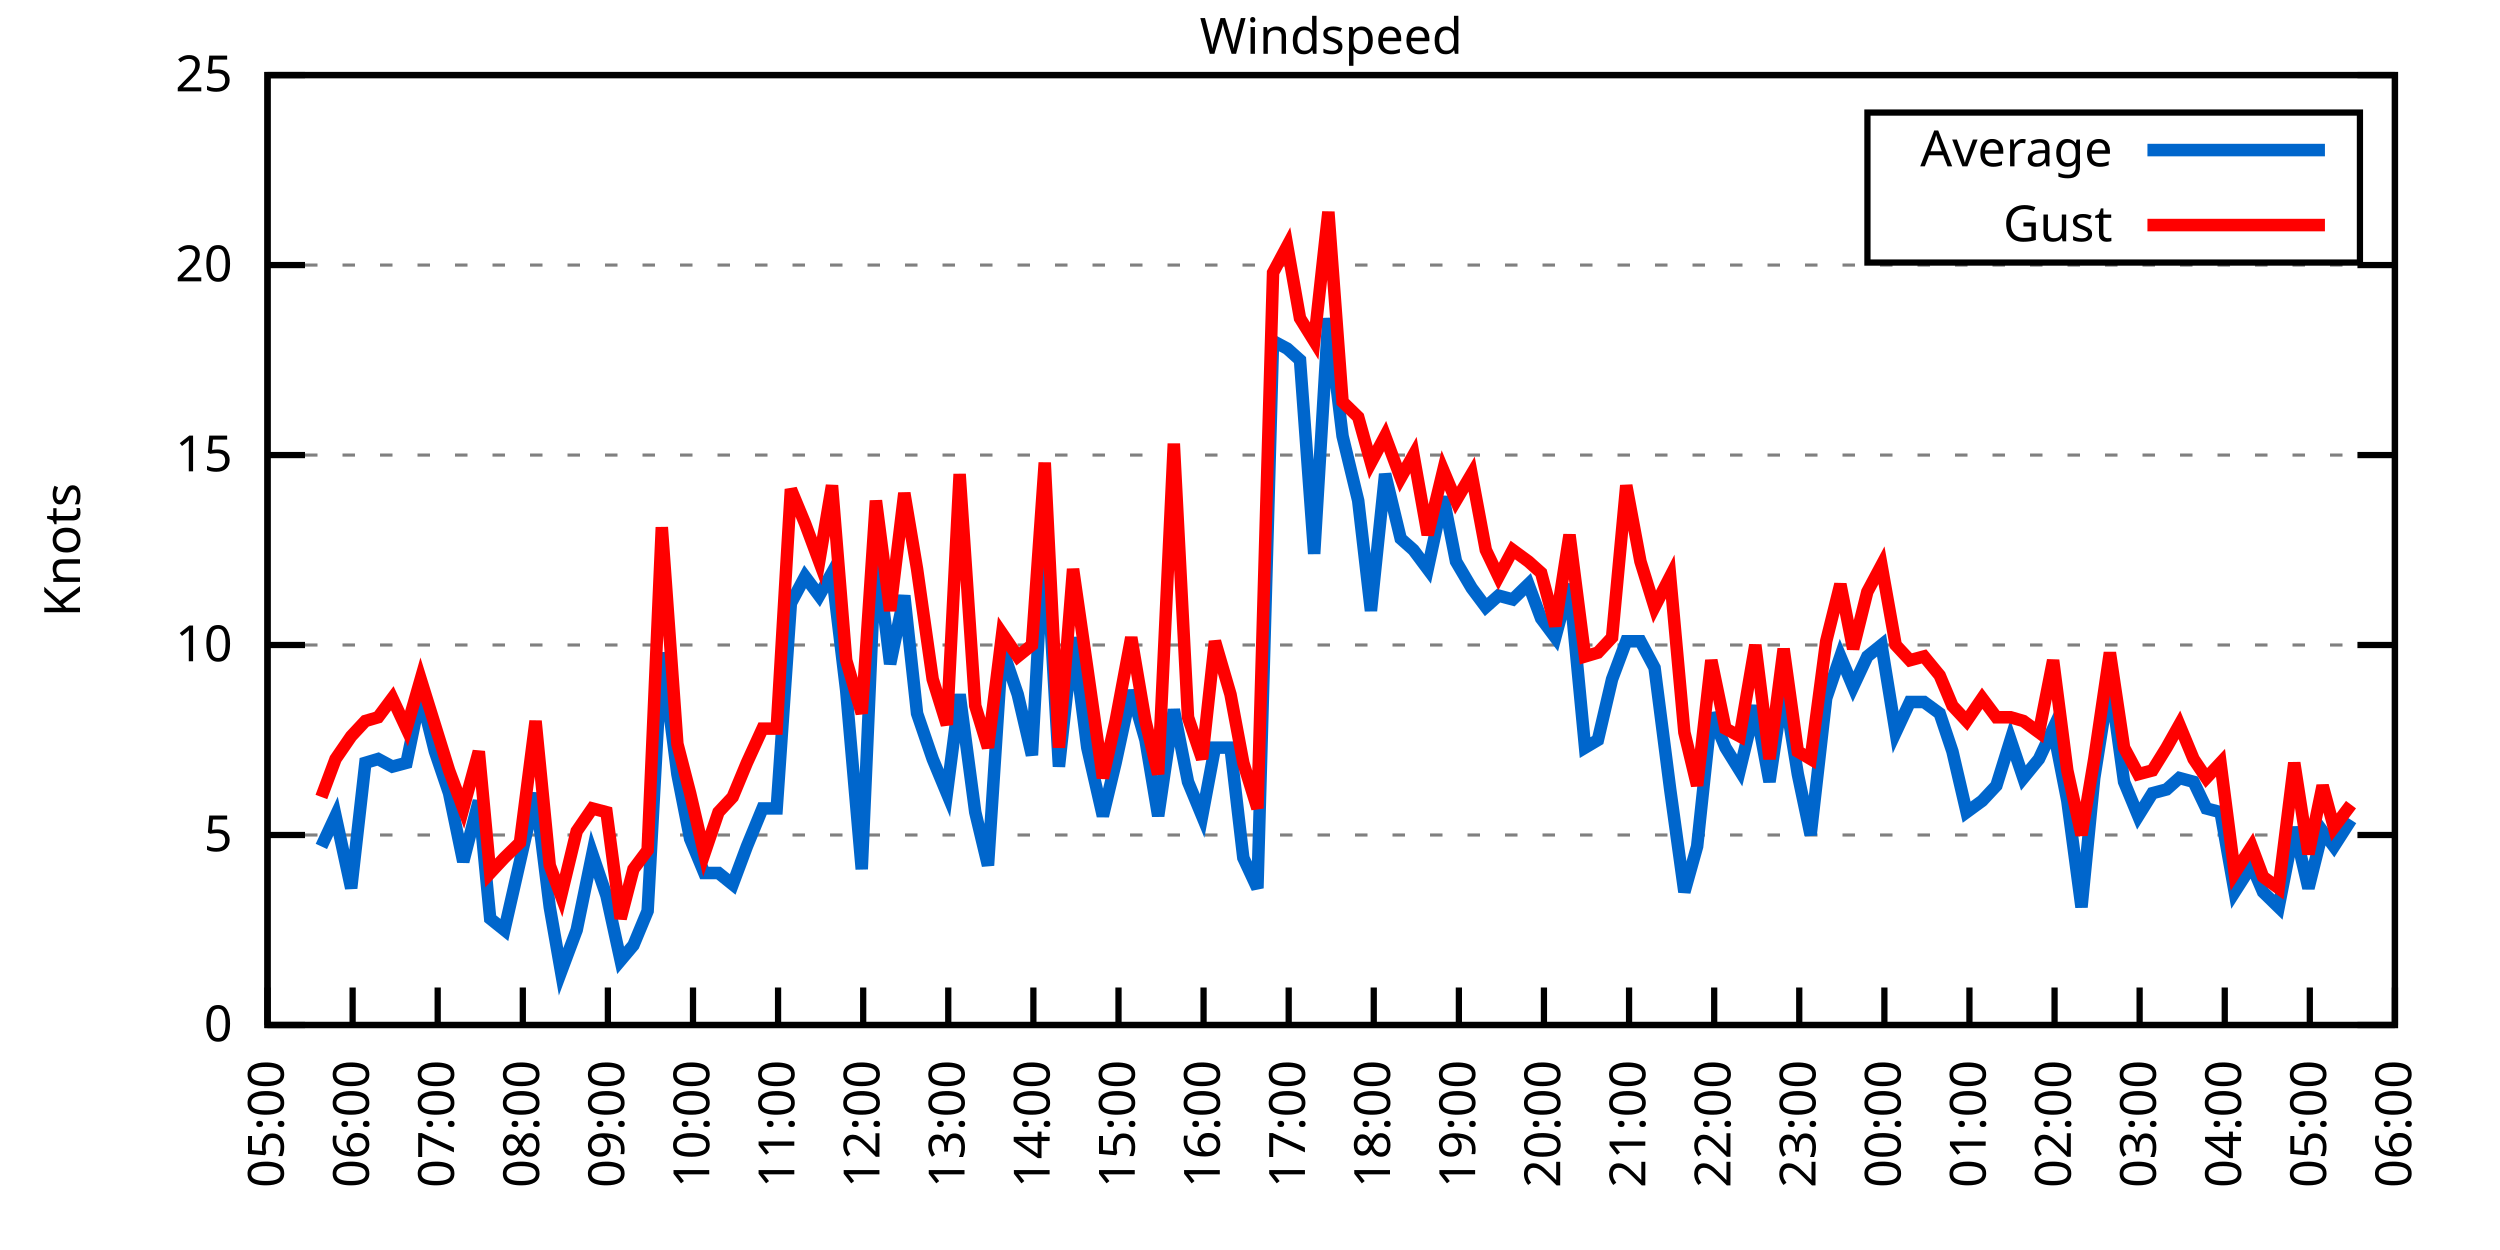
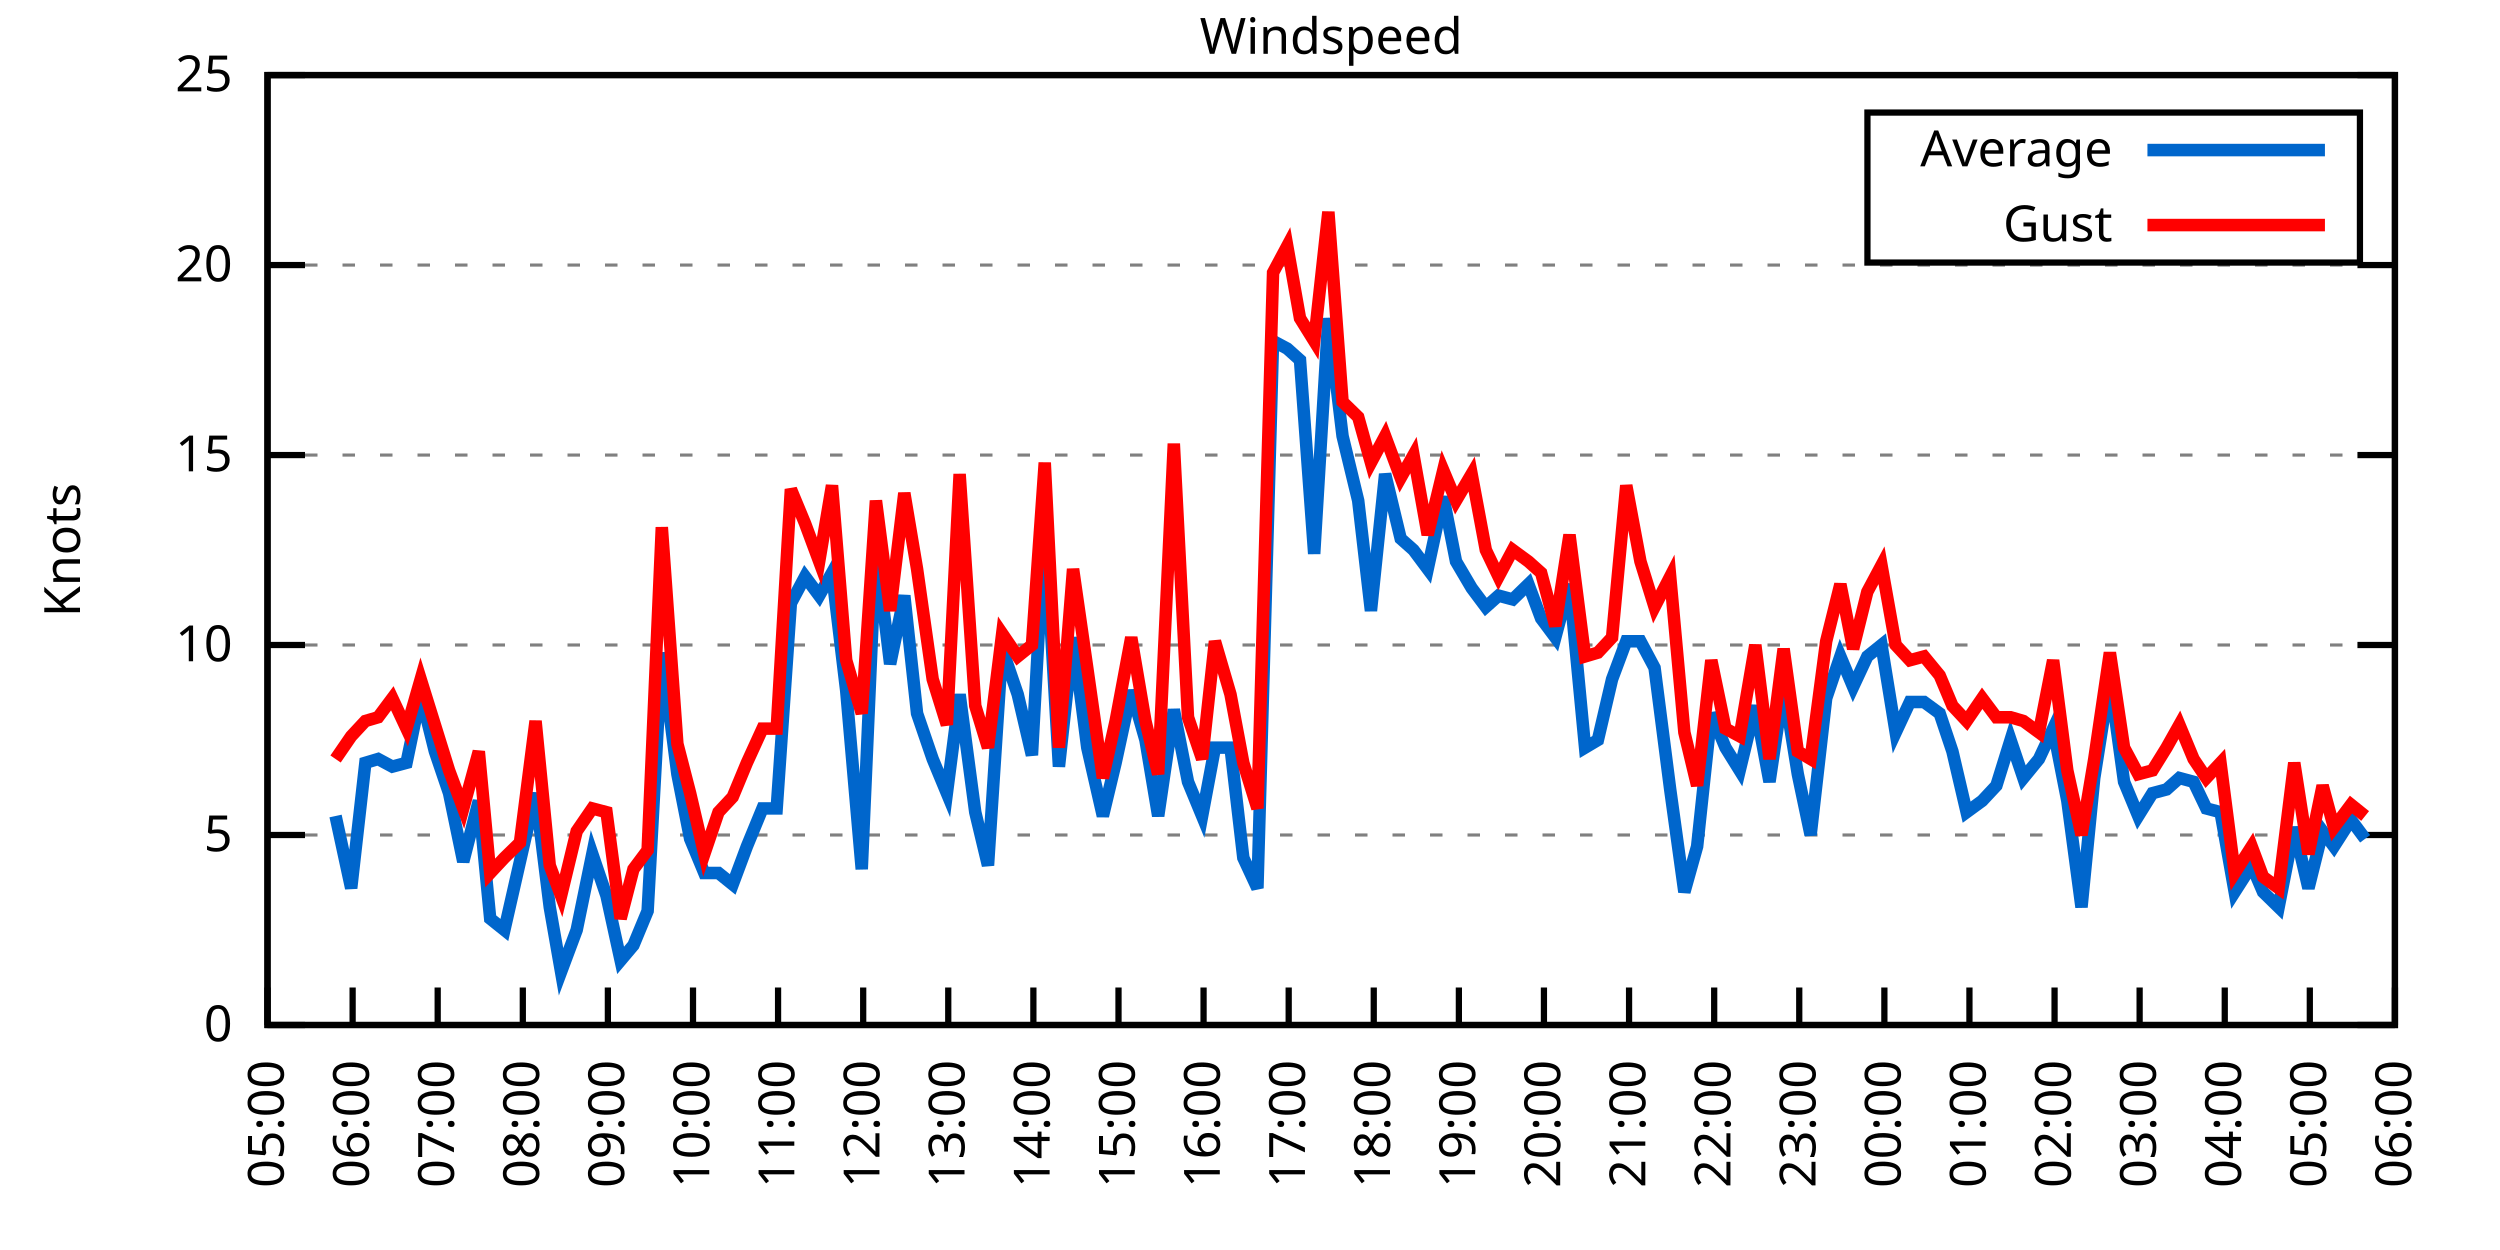
<svg xmlns="http://www.w3.org/2000/svg" xmlns:xlink="http://www.w3.org/1999/xlink" width="400" height="200" viewBox="0 0 400 200">
  <g id="gnuplot_canvas">
    <rect x="0" y="0" width="400" height="200" fill="none" />
    <defs>
      <circle id="gpDot" r="0.5" stroke-width="0.5" stroke="currentColor" />
      <path id="gpPt0" stroke-width="0.333" stroke="currentColor" d="M-1,0 h2 M0,-1 v2" />
      <path id="gpPt1" stroke-width="0.333" stroke="currentColor" d="M-1,-1 L1,1 M1,-1 L-1,1" />
      <path id="gpPt2" stroke-width="0.333" stroke="currentColor" d="M-1,0 L1,0 M0,-1 L0,1 M-1,-1 L1,1 M-1,1 L1,-1" />
      <rect id="gpPt3" stroke-width="0.333" stroke="currentColor" x="-1" y="-1" width="2" height="2" />
      <rect id="gpPt4" stroke-width="0.333" stroke="currentColor" fill="currentColor" x="-1" y="-1" width="2" height="2" />
      <circle id="gpPt5" stroke-width="0.333" stroke="currentColor" cx="0" cy="0" r="1" />
      <use xlink:href="#gpPt5" id="gpPt6" fill="currentColor" stroke="none" />
      <path id="gpPt7" stroke-width="0.333" stroke="currentColor" d="M0,-1.33 L-1.33,0.67 L1.33,0.67 z" />
      <use xlink:href="#gpPt7" id="gpPt8" fill="currentColor" stroke="none" />
      <use xlink:href="#gpPt7" id="gpPt9" stroke="currentColor" transform="rotate(180)" />
      <use xlink:href="#gpPt9" id="gpPt10" fill="currentColor" stroke="none" />
      <use xlink:href="#gpPt3" id="gpPt11" stroke="currentColor" transform="rotate(45)" />
      <use xlink:href="#gpPt11" id="gpPt12" fill="currentColor" stroke="none" />
      <path id="gpPt13" stroke-width="0.333" stroke="currentColor" d="M0,1.330 L1.265,0.411 L0.782,-1.067 L-0.782,-1.076 L-1.265,0.411 z" />
      <use xlink:href="#gpPt13" id="gpPt14" fill="currentColor" stroke="none" />
      <filter id="textbox" filterUnits="objectBoundingBox" x="0" y="0" height="1" width="1">
        <feFlood flood-color="white" flood-opacity="1" result="bgnd" />
        <feComposite in="SourceGraphic" in2="bgnd" operator="atop" />
      </filter>
      <filter id="greybox" filterUnits="objectBoundingBox" x="0" y="0" height="1" width="1">
        <feFlood flood-color="lightgrey" flood-opacity="1" result="grey" />
        <feComposite in="SourceGraphic" in2="grey" operator="atop" />
      </filter>
    </defs>
    <g fill="none" color="white" stroke="currentColor" stroke-width="1.00" stroke-linecap="butt" stroke-linejoin="miter">
</g>
    <g fill="none" color="black" stroke="currentColor" stroke-width="1.00" stroke-linecap="butt" stroke-linejoin="miter">
      <g stroke="none" shape-rendering="crispEdges">
        <polygon fill="rgb(255, 255, 255)" points="42.80,164.00 383.18,164.00 383.18,12.02 42.80,12.02 " />
      </g>
    </g>
    <g fill="none" color="black" stroke="currentColor" stroke-width="1.00" stroke-linecap="butt" stroke-linejoin="miter">
</g>
    <g fill="none" color="black" stroke="black" stroke-width="0.50" stroke-linecap="butt" stroke-linejoin="miter">
</g>
    <g fill="none" color="gray" stroke="currentColor" stroke-width="0.50" stroke-linecap="butt" stroke-linejoin="miter">
      <path stroke="gray" stroke-dasharray="2,4" class="gridline" d="M42.80,164.00 L383.19,164.00  " />
    </g>
    <g fill="none" color="gray" stroke="gray" stroke-width="1.00" stroke-linecap="butt" stroke-linejoin="miter">
</g>
    <g fill="none" color="black" stroke="currentColor" stroke-width="1.00" stroke-linecap="butt" stroke-linejoin="miter">
      <path stroke="black" d="M42.80,164.00 L48.80,164.00 M383.19,164.00 L377.19,164.00  " />
      <g transform="translate(37.20,166.60)" stroke="none" fill="black" font-family="Sans" font-size="8.00" text-anchor="end">
        <text>
          <tspan font-family="Sans"> 0</tspan>
        </text>
      </g>
    </g>
    <g fill="none" color="black" stroke="currentColor" stroke-width="1.00" stroke-linecap="butt" stroke-linejoin="miter">
</g>
    <g fill="none" color="black" stroke="black" stroke-width="0.50" stroke-linecap="butt" stroke-linejoin="miter">
</g>
    <g fill="none" color="gray" stroke="currentColor" stroke-width="0.50" stroke-linecap="butt" stroke-linejoin="miter">
      <path stroke="gray" stroke-dasharray="2,4" class="gridline" d="M42.80,133.60 L383.19,133.60  " />
    </g>
    <g fill="none" color="gray" stroke="gray" stroke-width="1.00" stroke-linecap="butt" stroke-linejoin="miter">
</g>
    <g fill="none" color="black" stroke="currentColor" stroke-width="1.00" stroke-linecap="butt" stroke-linejoin="miter">
      <path stroke="black" d="M42.80,133.60 L48.80,133.60 M383.19,133.60 L377.19,133.60  " />
      <g transform="translate(37.20,136.20)" stroke="none" fill="black" font-family="Sans" font-size="8.00" text-anchor="end">
        <text>
          <tspan font-family="Sans"> 5</tspan>
        </text>
      </g>
    </g>
    <g fill="none" color="black" stroke="currentColor" stroke-width="1.00" stroke-linecap="butt" stroke-linejoin="miter">
</g>
    <g fill="none" color="black" stroke="black" stroke-width="0.50" stroke-linecap="butt" stroke-linejoin="miter">
</g>
    <g fill="none" color="gray" stroke="currentColor" stroke-width="0.50" stroke-linecap="butt" stroke-linejoin="miter">
      <path stroke="gray" stroke-dasharray="2,4" class="gridline" d="M42.80,103.20 L383.19,103.20  " />
    </g>
    <g fill="none" color="gray" stroke="gray" stroke-width="1.00" stroke-linecap="butt" stroke-linejoin="miter">
</g>
    <g fill="none" color="black" stroke="currentColor" stroke-width="1.00" stroke-linecap="butt" stroke-linejoin="miter">
      <path stroke="black" d="M42.80,103.20 L48.80,103.20 M383.19,103.20 L377.19,103.20  " />
      <g transform="translate(37.20,105.80)" stroke="none" fill="black" font-family="Sans" font-size="8.00" text-anchor="end">
        <text>
          <tspan font-family="Sans"> 10</tspan>
        </text>
      </g>
    </g>
    <g fill="none" color="black" stroke="currentColor" stroke-width="1.00" stroke-linecap="butt" stroke-linejoin="miter">
</g>
    <g fill="none" color="black" stroke="black" stroke-width="0.50" stroke-linecap="butt" stroke-linejoin="miter">
</g>
    <g fill="none" color="gray" stroke="currentColor" stroke-width="0.50" stroke-linecap="butt" stroke-linejoin="miter">
      <path stroke="gray" stroke-dasharray="2,4" class="gridline" d="M42.80,72.81 L383.19,72.81  " />
    </g>
    <g fill="none" color="gray" stroke="gray" stroke-width="1.00" stroke-linecap="butt" stroke-linejoin="miter">
</g>
    <g fill="none" color="black" stroke="currentColor" stroke-width="1.00" stroke-linecap="butt" stroke-linejoin="miter">
      <path stroke="black" d="M42.80,72.81 L48.80,72.81 M383.19,72.81 L377.19,72.81  " />
      <g transform="translate(37.20,75.41)" stroke="none" fill="black" font-family="Sans" font-size="8.00" text-anchor="end">
        <text>
          <tspan font-family="Sans"> 15</tspan>
        </text>
      </g>
    </g>
    <g fill="none" color="black" stroke="currentColor" stroke-width="1.00" stroke-linecap="butt" stroke-linejoin="miter">
</g>
    <g fill="none" color="black" stroke="black" stroke-width="0.50" stroke-linecap="butt" stroke-linejoin="miter">
</g>
    <g fill="none" color="gray" stroke="currentColor" stroke-width="0.50" stroke-linecap="butt" stroke-linejoin="miter">
      <path stroke="gray" stroke-dasharray="2,4" class="gridline" d="M42.80,42.41 L383.19,42.41  " />
    </g>
    <g fill="none" color="gray" stroke="gray" stroke-width="1.00" stroke-linecap="butt" stroke-linejoin="miter">
</g>
    <g fill="none" color="black" stroke="currentColor" stroke-width="1.00" stroke-linecap="butt" stroke-linejoin="miter">
      <path stroke="black" d="M42.80,42.41 L48.80,42.41 M383.19,42.41 L377.19,42.41  " />
      <g transform="translate(37.20,45.01)" stroke="none" fill="black" font-family="Sans" font-size="8.00" text-anchor="end">
        <text>
          <tspan font-family="Sans"> 20</tspan>
        </text>
      </g>
    </g>
    <g fill="none" color="black" stroke="currentColor" stroke-width="1.00" stroke-linecap="butt" stroke-linejoin="miter">
</g>
    <g fill="none" color="black" stroke="black" stroke-width="0.50" stroke-linecap="butt" stroke-linejoin="miter">
</g>
    <g fill="none" color="gray" stroke="currentColor" stroke-width="0.50" stroke-linecap="butt" stroke-linejoin="miter">
      <path stroke="gray" stroke-dasharray="2,4" class="gridline" d="M42.80,12.01 L383.19,12.01  " />
    </g>
    <g fill="none" color="gray" stroke="gray" stroke-width="1.00" stroke-linecap="butt" stroke-linejoin="miter">
</g>
    <g fill="none" color="black" stroke="currentColor" stroke-width="1.00" stroke-linecap="butt" stroke-linejoin="miter">
      <path stroke="black" d="M42.80,12.01 L48.80,12.01 M383.19,12.01 L377.19,12.01  " />
      <g transform="translate(37.20,14.61)" stroke="none" fill="black" font-family="Sans" font-size="8.00" text-anchor="end">
        <text>
          <tspan font-family="Sans"> 25</tspan>
        </text>
      </g>
    </g>
    <g fill="none" color="black" stroke="currentColor" stroke-width="1.00" stroke-linecap="butt" stroke-linejoin="miter">
      <path stroke="black" d="M42.80,164.00 L42.80,158.00  " />
      <g transform="translate(45.40,169.60) rotate(270.00)" stroke="none" fill="black" font-family="Sans" font-size="8.00" text-anchor="end">
        <text>
          <tspan font-family="Sans">05:00</tspan>
        </text>
      </g>
    </g>
    <g fill="none" color="black" stroke="currentColor" stroke-width="1.00" stroke-linecap="butt" stroke-linejoin="miter">
      <path stroke="black" d="M56.42,164.00 L56.42,158.00  " />
      <g transform="translate(59.02,169.60) rotate(270.00)" stroke="none" fill="black" font-family="Sans" font-size="8.00" text-anchor="end">
        <text>
          <tspan font-family="Sans">06:00</tspan>
        </text>
      </g>
    </g>
    <g fill="none" color="black" stroke="currentColor" stroke-width="1.00" stroke-linecap="butt" stroke-linejoin="miter">
      <path stroke="black" d="M70.03,164.00 L70.03,158.00  " />
      <g transform="translate(72.63,169.60) rotate(270.00)" stroke="none" fill="black" font-family="Sans" font-size="8.00" text-anchor="end">
        <text>
          <tspan font-family="Sans">07:00</tspan>
        </text>
      </g>
    </g>
    <g fill="none" color="black" stroke="currentColor" stroke-width="1.00" stroke-linecap="butt" stroke-linejoin="miter">
      <path stroke="black" d="M83.65,164.00 L83.65,158.00  " />
      <g transform="translate(86.25,169.60) rotate(270.00)" stroke="none" fill="black" font-family="Sans" font-size="8.00" text-anchor="end">
        <text>
          <tspan font-family="Sans">08:00</tspan>
        </text>
      </g>
    </g>
    <g fill="none" color="black" stroke="currentColor" stroke-width="1.00" stroke-linecap="butt" stroke-linejoin="miter">
      <path stroke="black" d="M97.26,164.00 L97.26,158.00  " />
      <g transform="translate(99.86,169.60) rotate(270.00)" stroke="none" fill="black" font-family="Sans" font-size="8.00" text-anchor="end">
        <text>
          <tspan font-family="Sans">09:00</tspan>
        </text>
      </g>
    </g>
    <g fill="none" color="black" stroke="currentColor" stroke-width="1.00" stroke-linecap="butt" stroke-linejoin="miter">
      <path stroke="black" d="M110.88,164.00 L110.88,158.00  " />
      <g transform="translate(113.48,169.60) rotate(270.00)" stroke="none" fill="black" font-family="Sans" font-size="8.00" text-anchor="end">
        <text>
          <tspan font-family="Sans">10:00</tspan>
        </text>
      </g>
    </g>
    <g fill="none" color="black" stroke="currentColor" stroke-width="1.00" stroke-linecap="butt" stroke-linejoin="miter">
      <path stroke="black" d="M124.49,164.00 L124.49,158.00  " />
      <g transform="translate(127.09,169.60) rotate(270.00)" stroke="none" fill="black" font-family="Sans" font-size="8.00" text-anchor="end">
        <text>
          <tspan font-family="Sans">11:00</tspan>
        </text>
      </g>
    </g>
    <g fill="none" color="black" stroke="currentColor" stroke-width="1.00" stroke-linecap="butt" stroke-linejoin="miter">
      <path stroke="black" d="M138.11,164.00 L138.11,158.00  " />
      <g transform="translate(140.71,169.60) rotate(270.00)" stroke="none" fill="black" font-family="Sans" font-size="8.00" text-anchor="end">
        <text>
          <tspan font-family="Sans">12:00</tspan>
        </text>
      </g>
    </g>
    <g fill="none" color="black" stroke="currentColor" stroke-width="1.00" stroke-linecap="butt" stroke-linejoin="miter">
      <path stroke="black" d="M151.72,164.00 L151.72,158.00  " />
      <g transform="translate(154.32,169.60) rotate(270.00)" stroke="none" fill="black" font-family="Sans" font-size="8.00" text-anchor="end">
        <text>
          <tspan font-family="Sans">13:00</tspan>
        </text>
      </g>
    </g>
    <g fill="none" color="black" stroke="currentColor" stroke-width="1.00" stroke-linecap="butt" stroke-linejoin="miter">
      <path stroke="black" d="M165.34,164.00 L165.34,158.00  " />
      <g transform="translate(167.94,169.60) rotate(270.00)" stroke="none" fill="black" font-family="Sans" font-size="8.00" text-anchor="end">
        <text>
          <tspan font-family="Sans">14:00</tspan>
        </text>
      </g>
    </g>
    <g fill="none" color="black" stroke="currentColor" stroke-width="1.00" stroke-linecap="butt" stroke-linejoin="miter">
      <path stroke="black" d="M178.96,164.00 L178.96,158.00  " />
      <g transform="translate(181.56,169.60) rotate(270.00)" stroke="none" fill="black" font-family="Sans" font-size="8.00" text-anchor="end">
        <text>
          <tspan font-family="Sans">15:00</tspan>
        </text>
      </g>
    </g>
    <g fill="none" color="black" stroke="currentColor" stroke-width="1.00" stroke-linecap="butt" stroke-linejoin="miter">
      <path stroke="black" d="M192.57,164.00 L192.57,158.00  " />
      <g transform="translate(195.17,169.60) rotate(270.00)" stroke="none" fill="black" font-family="Sans" font-size="8.00" text-anchor="end">
        <text>
          <tspan font-family="Sans">16:00</tspan>
        </text>
      </g>
    </g>
    <g fill="none" color="black" stroke="currentColor" stroke-width="1.00" stroke-linecap="butt" stroke-linejoin="miter">
      <path stroke="black" d="M206.19,164.00 L206.19,158.00  " />
      <g transform="translate(208.79,169.60) rotate(270.00)" stroke="none" fill="black" font-family="Sans" font-size="8.00" text-anchor="end">
        <text>
          <tspan font-family="Sans">17:00</tspan>
        </text>
      </g>
    </g>
    <g fill="none" color="black" stroke="currentColor" stroke-width="1.00" stroke-linecap="butt" stroke-linejoin="miter">
      <path stroke="black" d="M219.80,164.00 L219.80,158.00  " />
      <g transform="translate(222.40,169.60) rotate(270.00)" stroke="none" fill="black" font-family="Sans" font-size="8.00" text-anchor="end">
        <text>
          <tspan font-family="Sans">18:00</tspan>
        </text>
      </g>
    </g>
    <g fill="none" color="black" stroke="currentColor" stroke-width="1.00" stroke-linecap="butt" stroke-linejoin="miter">
      <path stroke="black" d="M233.42,164.00 L233.42,158.00  " />
      <g transform="translate(236.02,169.60) rotate(270.00)" stroke="none" fill="black" font-family="Sans" font-size="8.00" text-anchor="end">
        <text>
          <tspan font-family="Sans">19:00</tspan>
        </text>
      </g>
    </g>
    <g fill="none" color="black" stroke="currentColor" stroke-width="1.00" stroke-linecap="butt" stroke-linejoin="miter">
      <path stroke="black" d="M247.03,164.00 L247.03,158.00  " />
      <g transform="translate(249.63,169.60) rotate(270.00)" stroke="none" fill="black" font-family="Sans" font-size="8.00" text-anchor="end">
        <text>
          <tspan font-family="Sans">20:00</tspan>
        </text>
      </g>
    </g>
    <g fill="none" color="black" stroke="currentColor" stroke-width="1.00" stroke-linecap="butt" stroke-linejoin="miter">
      <path stroke="black" d="M260.65,164.00 L260.65,158.00  " />
      <g transform="translate(263.25,169.60) rotate(270.00)" stroke="none" fill="black" font-family="Sans" font-size="8.00" text-anchor="end">
        <text>
          <tspan font-family="Sans">21:00</tspan>
        </text>
      </g>
    </g>
    <g fill="none" color="black" stroke="currentColor" stroke-width="1.00" stroke-linecap="butt" stroke-linejoin="miter">
      <path stroke="black" d="M274.27,164.00 L274.27,158.00  " />
      <g transform="translate(276.87,169.60) rotate(270.00)" stroke="none" fill="black" font-family="Sans" font-size="8.00" text-anchor="end">
        <text>
          <tspan font-family="Sans">22:00</tspan>
        </text>
      </g>
    </g>
    <g fill="none" color="black" stroke="currentColor" stroke-width="1.00" stroke-linecap="butt" stroke-linejoin="miter">
      <path stroke="black" d="M287.88,164.00 L287.88,158.00  " />
      <g transform="translate(290.48,169.60) rotate(270.00)" stroke="none" fill="black" font-family="Sans" font-size="8.00" text-anchor="end">
        <text>
          <tspan font-family="Sans">23:00</tspan>
        </text>
      </g>
    </g>
    <g fill="none" color="black" stroke="currentColor" stroke-width="1.00" stroke-linecap="butt" stroke-linejoin="miter">
      <path stroke="black" d="M301.50,164.00 L301.50,158.00  " />
      <g transform="translate(304.10,169.60) rotate(270.00)" stroke="none" fill="black" font-family="Sans" font-size="8.00" text-anchor="end">
        <text>
          <tspan font-family="Sans">00:00</tspan>
        </text>
      </g>
    </g>
    <g fill="none" color="black" stroke="currentColor" stroke-width="1.00" stroke-linecap="butt" stroke-linejoin="miter">
      <path stroke="black" d="M315.11,164.00 L315.11,158.00  " />
      <g transform="translate(317.71,169.60) rotate(270.00)" stroke="none" fill="black" font-family="Sans" font-size="8.00" text-anchor="end">
        <text>
          <tspan font-family="Sans">01:00</tspan>
        </text>
      </g>
    </g>
    <g fill="none" color="black" stroke="currentColor" stroke-width="1.00" stroke-linecap="butt" stroke-linejoin="miter">
      <path stroke="black" d="M328.73,164.00 L328.73,158.00  " />
      <g transform="translate(331.33,169.60) rotate(270.00)" stroke="none" fill="black" font-family="Sans" font-size="8.00" text-anchor="end">
        <text>
          <tspan font-family="Sans">02:00</tspan>
        </text>
      </g>
    </g>
    <g fill="none" color="black" stroke="currentColor" stroke-width="1.00" stroke-linecap="butt" stroke-linejoin="miter">
      <path stroke="black" d="M342.34,164.00 L342.34,158.00  " />
      <g transform="translate(344.94,169.60) rotate(270.00)" stroke="none" fill="black" font-family="Sans" font-size="8.00" text-anchor="end">
        <text>
          <tspan font-family="Sans">03:00</tspan>
        </text>
      </g>
    </g>
    <g fill="none" color="black" stroke="currentColor" stroke-width="1.00" stroke-linecap="butt" stroke-linejoin="miter">
      <path stroke="black" d="M355.96,164.00 L355.96,158.00  " />
      <g transform="translate(358.56,169.60) rotate(270.00)" stroke="none" fill="black" font-family="Sans" font-size="8.00" text-anchor="end">
        <text>
          <tspan font-family="Sans">04:00</tspan>
        </text>
      </g>
    </g>
    <g fill="none" color="black" stroke="currentColor" stroke-width="1.00" stroke-linecap="butt" stroke-linejoin="miter">
      <path stroke="black" d="M369.57,164.00 L369.57,158.00  " />
      <g transform="translate(372.17,169.60) rotate(270.00)" stroke="none" fill="black" font-family="Sans" font-size="8.00" text-anchor="end">
        <text>
          <tspan font-family="Sans">05:00</tspan>
        </text>
      </g>
    </g>
    <g fill="none" color="black" stroke="currentColor" stroke-width="1.00" stroke-linecap="butt" stroke-linejoin="miter">
      <path stroke="black" d="M383.19,164.00 L383.19,158.00  " />
      <g transform="translate(385.79,169.60) rotate(270.00)" stroke="none" fill="black" font-family="Sans" font-size="8.00" text-anchor="end">
        <text>
          <tspan font-family="Sans">06:00</tspan>
        </text>
      </g>
    </g>
    <g fill="none" color="black" stroke="currentColor" stroke-width="1.00" stroke-linecap="butt" stroke-linejoin="miter">
</g>
    <g fill="none" color="black" stroke="currentColor" stroke-width="1.00" stroke-linecap="butt" stroke-linejoin="miter">
      <path stroke="black" d="M42.80,12.01 L42.80,164.00 L383.19,164.00 L383.19,12.01 L42.80,12.01 Z  " />
    </g>
    <g fill="none" color="black" stroke="currentColor" stroke-width="1.00" stroke-linecap="butt" stroke-linejoin="miter">
</g>
    <g fill="none" color="black" stroke="currentColor" stroke-width="1.00" stroke-linecap="butt" stroke-linejoin="miter">
      <path stroke="black" d="M298.79,42.01 L298.79,18.01 L377.59,18.01 L377.59,42.01 L298.79,42.01 Z  " />
    </g>
    <g id="Windspeed_plot_1">
      <g fill="none" color="white" stroke="black" stroke-width="2.00" stroke-linecap="butt" stroke-linejoin="miter">
</g>
      <g fill="none" color="black" stroke="currentColor" stroke-width="2.00" stroke-linecap="butt" stroke-linejoin="miter">
        <g transform="translate(337.99,26.61)" stroke="none" fill="black" font-family="Sans" font-size="8.00" text-anchor="end">
          <text>
            <tspan font-family="Sans">Average</tspan>
          </text>
        </g>
      </g>
      <g fill="none" color="black" stroke="currentColor" stroke-width="2.00" stroke-linecap="butt" stroke-linejoin="miter">
-         <path stroke="rgb(  0, 102, 204)" d="M343.59,24.01 L371.99,24.01 M51.42,135.43 L53.69,130.56 L56.19,142.11 L58.46,122.05 L60.50,121.44 L62.77,122.66   L65.04,122.05 L67.31,111.11 L69.58,120.23 L71.85,126.91 L74.12,137.86 L76.61,128.13 L78.43,146.98 L80.70,148.80   L83.19,137.86 L85.69,126.91 L87.96,145.15 L89.77,155.49 L92.27,148.80 L94.77,136.64 L97.04,143.33 L99.30,153.66   L101.35,151.23 L103.62,145.76 L105.89,104.42 L108.38,123.87 L110.42,134.21 L112.69,139.68 L114.96,139.68 L117.23,141.51   L119.50,135.43 L122.00,129.35 L124.27,129.35 L126.54,96.52 L128.81,92.26 L131.07,95.30 L133.12,91.65 L135.39,110.50   L137.88,139.07 L140.15,87.40 L142.42,106.24 L144.69,95.30 L146.73,114.15 L149.23,121.44 L151.50,126.91 L153.54,111.11   L156.04,129.95 L158.08,138.47 L160.35,103.81 L162.84,111.11 L165.11,120.83 L167.16,83.75 L169.43,122.66 L171.69,101.99   L173.96,119.62 L176.46,130.56 L178.50,122.05 L181.00,110.50 L183.27,118.40 L185.31,130.56 L187.81,113.54 L190.08,125.09   L192.34,130.56 L194.39,119.62 L196.88,119.62 L198.93,137.25 L201.19,142.11 L203.69,54.57 L205.96,55.78 L208.00,57.61   L210.27,88.61 L212.54,50.92 L214.81,69.77 L217.31,80.10 L219.35,97.73 L221.62,75.85 L224.11,86.18 L226.16,88.00   L228.43,91.04 L230.92,79.49 L232.96,89.83 L235.46,94.08 L237.73,97.12 L239.77,95.30 L242.04,95.91 L244.54,93.48   L246.58,98.95 L248.85,101.99 L251.12,93.48 L253.61,119.62 L255.66,118.40 L257.93,108.68 L260.20,102.60 L262.47,102.60   L264.73,106.85 L267.23,126.31 L269.50,142.72 L271.54,135.43 L273.81,114.15 L276.08,119.62 L278.35,123.27 L280.85,112.93   L283.12,125.09 L285.38,109.89 L287.65,123.87 L289.70,133.60 L292.19,111.72 L294.46,105.03 L296.50,109.89 L298.77,105.03   L301.04,103.20 L303.31,117.19 L305.58,112.32 L307.85,112.32 L310.35,114.15 L312.39,120.23 L314.66,129.95 L317.15,128.13   L319.42,125.70 L321.69,118.40 L323.74,124.48 L326.23,121.44 L328.50,116.58 L330.77,128.13 L333.04,145.15 L335.08,124.48   L337.58,108.68 L339.85,125.09 L342.12,130.56 L344.39,126.91 L346.65,126.31 L348.70,124.48 L350.97,125.09 L353.01,129.35   L355.28,129.95 L357.55,142.72 L360.27,138.47 L362.09,142.72 L364.58,145.15 L367.08,132.39 L369.35,142.11 L371.62,132.99   L373.43,135.43 L376.16,131.17  " />
+         <path stroke="rgb(  0, 102, 204)" d="M343.59,24.01 L371.99,24.01 M53.69,130.56 L56.19,142.11 L58.46,122.05 L60.50,121.44 L62.77,122.66 L65.04,122.05   L67.31,111.11 L69.58,120.23 L71.85,126.91 L74.12,137.86 L76.61,128.13 L78.43,146.98 L80.70,148.80 L83.19,137.86   L85.69,126.91 L87.96,145.15 L89.77,155.49 L92.27,148.80 L94.77,136.64 L97.04,143.33 L99.30,153.66 L101.35,151.23   L103.62,145.76 L105.89,104.42 L108.38,123.87 L110.42,134.21 L112.69,139.68 L114.96,139.68 L117.23,141.51 L119.50,135.43   L122.00,129.35 L124.27,129.35 L126.54,96.52 L128.81,92.26 L131.07,95.30 L133.12,91.65 L135.39,110.50 L137.88,139.07   L140.15,87.40 L142.42,106.24 L144.69,95.30 L146.73,114.15 L149.23,121.44 L151.50,126.91 L153.54,111.11 L156.04,129.95   L158.08,138.47 L160.35,103.81 L162.84,111.11 L165.11,120.83 L167.16,83.75 L169.43,122.66 L171.69,101.99 L173.96,119.62   L176.46,130.56 L178.50,122.05 L181.00,110.50 L183.27,118.40 L185.31,130.56 L187.81,113.54 L190.08,125.09 L192.34,130.56   L194.39,119.62 L196.88,119.62 L198.93,137.25 L201.19,142.11 L203.69,54.57 L205.96,55.78 L208.00,57.61 L210.27,88.61   L212.54,50.92 L214.81,69.77 L217.31,80.10 L219.35,97.73 L221.62,75.85 L224.11,86.18 L226.16,88.00 L228.43,91.04   L230.92,79.49 L232.96,89.83 L235.46,94.08 L237.73,97.12 L239.77,95.30 L242.04,95.91 L244.54,93.48 L246.58,98.95   L248.85,101.99 L251.12,93.48 L253.61,119.62 L255.66,118.40 L257.93,108.68 L260.20,102.60 L262.47,102.60 L264.73,106.85   L267.23,126.31 L269.50,142.72 L271.54,135.43 L273.81,114.15 L276.08,119.62 L278.35,123.27 L280.85,112.93 L283.12,125.09   L285.38,109.89 L287.65,123.87 L289.70,133.60 L292.19,111.72 L294.46,105.03 L296.50,109.89 L298.77,105.03 L301.04,103.20   L303.31,117.19 L305.58,112.32 L307.85,112.32 L310.35,114.15 L312.39,120.23 L314.66,129.95 L317.15,128.13 L319.42,125.70   L321.69,118.40 L323.74,124.48 L326.23,121.44 L328.50,116.58 L330.77,128.13 L333.04,145.15 L335.08,124.48 L337.58,108.68   L339.85,125.09 L342.12,130.56 L344.39,126.91 L346.65,126.31 L348.70,124.48 L350.97,125.09 L353.01,129.35 L355.28,129.95   L357.55,142.72 L360.27,138.47 L362.09,142.72 L364.58,145.15 L367.08,132.39 L369.35,142.11 L371.62,132.99 L373.43,135.43   L376.16,131.17 L378.42,134.21  " />
      </g>
    </g>
    <g id="Windspeed_plot_2">
      <g fill="none" color="black" stroke="currentColor" stroke-width="2.00" stroke-linecap="butt" stroke-linejoin="miter">
        <g transform="translate(337.99,38.61)" stroke="none" fill="black" font-family="Sans" font-size="8.00" text-anchor="end">
          <text>
            <tspan font-family="Sans">Gust</tspan>
          </text>
        </g>
      </g>
      <g fill="none" color="black" stroke="currentColor" stroke-width="2.00" stroke-linecap="butt" stroke-linejoin="miter">
-         <path stroke="rgb(255,   0,   0)" d="M343.59,36.01 L371.99,36.01 M51.42,127.52 L53.69,121.44 L56.19,117.80 L58.46,115.36 L60.50,114.76 L62.77,111.72   L65.04,116.58 L67.31,108.68 L69.58,115.97 L71.85,123.27 L74.12,129.35 L76.61,120.23 L78.43,139.68 L80.70,137.25   L83.19,134.82 L85.69,115.36 L87.96,138.47 L89.77,143.33 L92.27,132.99 L94.77,129.35 L97.04,129.95 L99.30,146.98   L101.35,139.07 L103.62,136.03 L105.89,84.36 L108.38,119.01 L110.42,126.91 L112.69,136.64 L114.96,129.95 L117.23,127.52   L119.50,122.05 L122.00,116.58 L124.27,116.58 L126.54,78.28 L128.81,83.75 L131.07,89.83 L133.12,77.67 L135.39,105.64   L137.88,114.15 L140.15,80.10 L142.42,97.73 L144.69,78.89 L146.73,91.04 L149.23,108.68 L151.50,115.97 L153.54,75.85   L156.04,112.93 L158.08,119.62 L160.35,101.38 L162.84,105.03 L165.11,103.20 L167.16,74.02 L169.43,119.62 L171.69,91.04   L173.96,106.85 L176.46,124.48 L178.50,115.36 L181.00,101.99 L183.27,115.36 L185.31,123.87 L187.81,70.98 L190.08,114.76   L192.34,121.44 L194.39,102.60 L196.88,111.11 L198.93,122.05 L201.19,129.35 L203.69,43.62 L205.96,39.37 L208.00,50.92   L210.27,54.57 L212.54,33.90 L214.81,64.29 L217.31,66.73 L219.35,74.02 L221.62,69.77 L224.11,76.45 L226.16,72.81   L228.43,85.57 L230.92,75.24 L232.96,80.10 L235.46,75.85 L237.73,88.00 L239.77,92.26 L242.04,88.00 L244.54,89.83   L246.58,91.65 L248.85,100.16 L251.12,85.57 L253.61,105.03 L255.66,104.42 L257.93,101.99 L260.20,77.67 L262.47,89.83   L264.73,97.12 L267.23,92.26 L269.50,117.19 L271.54,125.70 L273.81,105.64 L276.08,116.58 L278.35,117.80 L280.85,103.20   L283.12,121.44 L285.38,103.81 L287.65,120.23 L289.70,121.44 L292.19,102.60 L294.46,93.48 L296.50,103.81 L298.77,94.69   L301.04,90.44 L303.31,103.20 L305.58,105.64 L307.85,105.03 L310.35,108.07 L312.39,112.93 L314.66,115.36 L317.15,111.72   L319.42,114.76 L321.69,114.76 L323.74,115.36 L326.23,117.19 L328.50,105.64 L330.77,123.27 L333.04,133.60 L335.08,121.44   L337.58,104.42 L339.85,119.62 L342.12,123.87 L344.39,123.27 L346.65,119.62 L348.70,115.97 L350.97,121.44 L353.01,124.48   L355.28,122.05 L357.55,139.68 L360.27,135.43 L362.09,140.29 L364.58,142.11 L367.08,122.05 L369.35,136.64 L371.62,125.70   L373.43,132.39 L376.16,128.74  " />
+         <path stroke="rgb(255,   0,   0)" d="M343.59,36.01 L371.99,36.01 M53.69,121.44 L56.19,117.80 L58.46,115.36 L60.50,114.76 L62.77,111.72 L65.04,116.58   L67.31,108.68 L69.58,115.97 L71.85,123.27 L74.12,129.35 L76.61,120.23 L78.43,139.68 L80.70,137.25 L83.19,134.82   L85.69,115.36 L87.96,138.47 L89.77,143.33 L92.27,132.99 L94.77,129.35 L97.04,129.95 L99.30,146.98 L101.35,139.07   L103.62,136.03 L105.89,84.36 L108.38,119.01 L110.42,126.91 L112.69,136.64 L114.96,129.95 L117.23,127.52 L119.50,122.05   L122.00,116.58 L124.27,116.58 L126.54,78.28 L128.81,83.75 L131.07,89.83 L133.12,77.67 L135.39,105.64 L137.88,114.15   L140.15,80.10 L142.42,97.73 L144.69,78.89 L146.73,91.04 L149.23,108.68 L151.50,115.97 L153.54,75.85 L156.04,112.93   L158.08,119.62 L160.35,101.38 L162.84,105.03 L165.11,103.20 L167.16,74.02 L169.43,119.62 L171.69,91.04 L173.96,106.85   L176.46,124.48 L178.50,115.36 L181.00,101.99 L183.27,115.36 L185.31,123.87 L187.81,70.98 L190.08,114.76 L192.34,121.44   L194.39,102.60 L196.88,111.11 L198.93,122.05 L201.19,129.35 L203.69,43.62 L205.96,39.37 L208.00,50.92 L210.27,54.57   L212.54,33.90 L214.81,64.29 L217.31,66.73 L219.35,74.02 L221.62,69.77 L224.11,76.45 L226.16,72.81 L228.43,85.57   L230.92,75.24 L232.96,80.10 L235.46,75.85 L237.73,88.00 L239.77,92.26 L242.04,88.00 L244.54,89.83 L246.58,91.65   L248.85,100.16 L251.12,85.57 L253.61,105.03 L255.66,104.42 L257.93,101.99 L260.20,77.67 L262.47,89.83 L264.73,97.12   L267.23,92.26 L269.50,117.19 L271.54,125.70 L273.81,105.64 L276.08,116.58 L278.35,117.80 L280.85,103.20 L283.12,121.44   L285.38,103.81 L287.65,120.23 L289.70,121.44 L292.19,102.60 L294.46,93.48 L296.50,103.81 L298.77,94.69 L301.04,90.44   L303.31,103.20 L305.58,105.64 L307.85,105.03 L310.35,108.07 L312.39,112.93 L314.66,115.36 L317.15,111.72 L319.42,114.76   L321.69,114.76 L323.74,115.36 L326.23,117.19 L328.50,105.64 L330.77,123.27 L333.04,133.60 L335.08,121.44 L337.58,104.42   L339.85,119.62 L342.12,123.87 L344.39,123.27 L346.65,119.62 L348.70,115.97 L350.97,121.44 L353.01,124.48 L355.28,122.05   L357.55,139.68 L360.27,135.43 L362.09,140.29 L364.58,142.11 L367.08,122.05 L369.35,136.64 L371.62,125.70 L373.43,132.39   L376.16,128.74 L378.42,130.56  " />
      </g>
    </g>
    <g fill="none" color="black" stroke="currentColor" stroke-width="2.00" stroke-linecap="butt" stroke-linejoin="miter">
</g>
    <g fill="none" color="black" stroke="black" stroke-width="1.00" stroke-linecap="butt" stroke-linejoin="miter">
</g>
    <g fill="none" color="black" stroke="currentColor" stroke-width="1.00" stroke-linecap="butt" stroke-linejoin="miter">
      <path stroke="black" d="M42.80,12.01 L42.80,164.00 L383.19,164.00 L383.19,12.01 L42.80,12.01 Z  " />
      <g transform="translate(12.80,88.01) rotate(270.00)" stroke="none" fill="black" font-family="Sans" font-size="8.00" text-anchor="middle">
        <text>
          <tspan font-family="Sans">Knots</tspan>
        </text>
      </g>
    </g>
    <g fill="none" color="black" stroke="currentColor" stroke-width="1.00" stroke-linecap="butt" stroke-linejoin="miter">
</g>
    <g fill="none" color="black" stroke="currentColor" stroke-width="1.00" stroke-linecap="butt" stroke-linejoin="miter">
      <g transform="translate(212.99,8.61)" stroke="none" fill="black" font-family="Sans" font-size="8.00" text-anchor="middle">
        <text>
          <tspan font-family="Sans">Windspeed</tspan>
        </text>
      </g>
    </g>
    <g fill="none" color="black" stroke="currentColor" stroke-width="1.00" stroke-linecap="butt" stroke-linejoin="miter">
</g>
  </g>
</svg>
